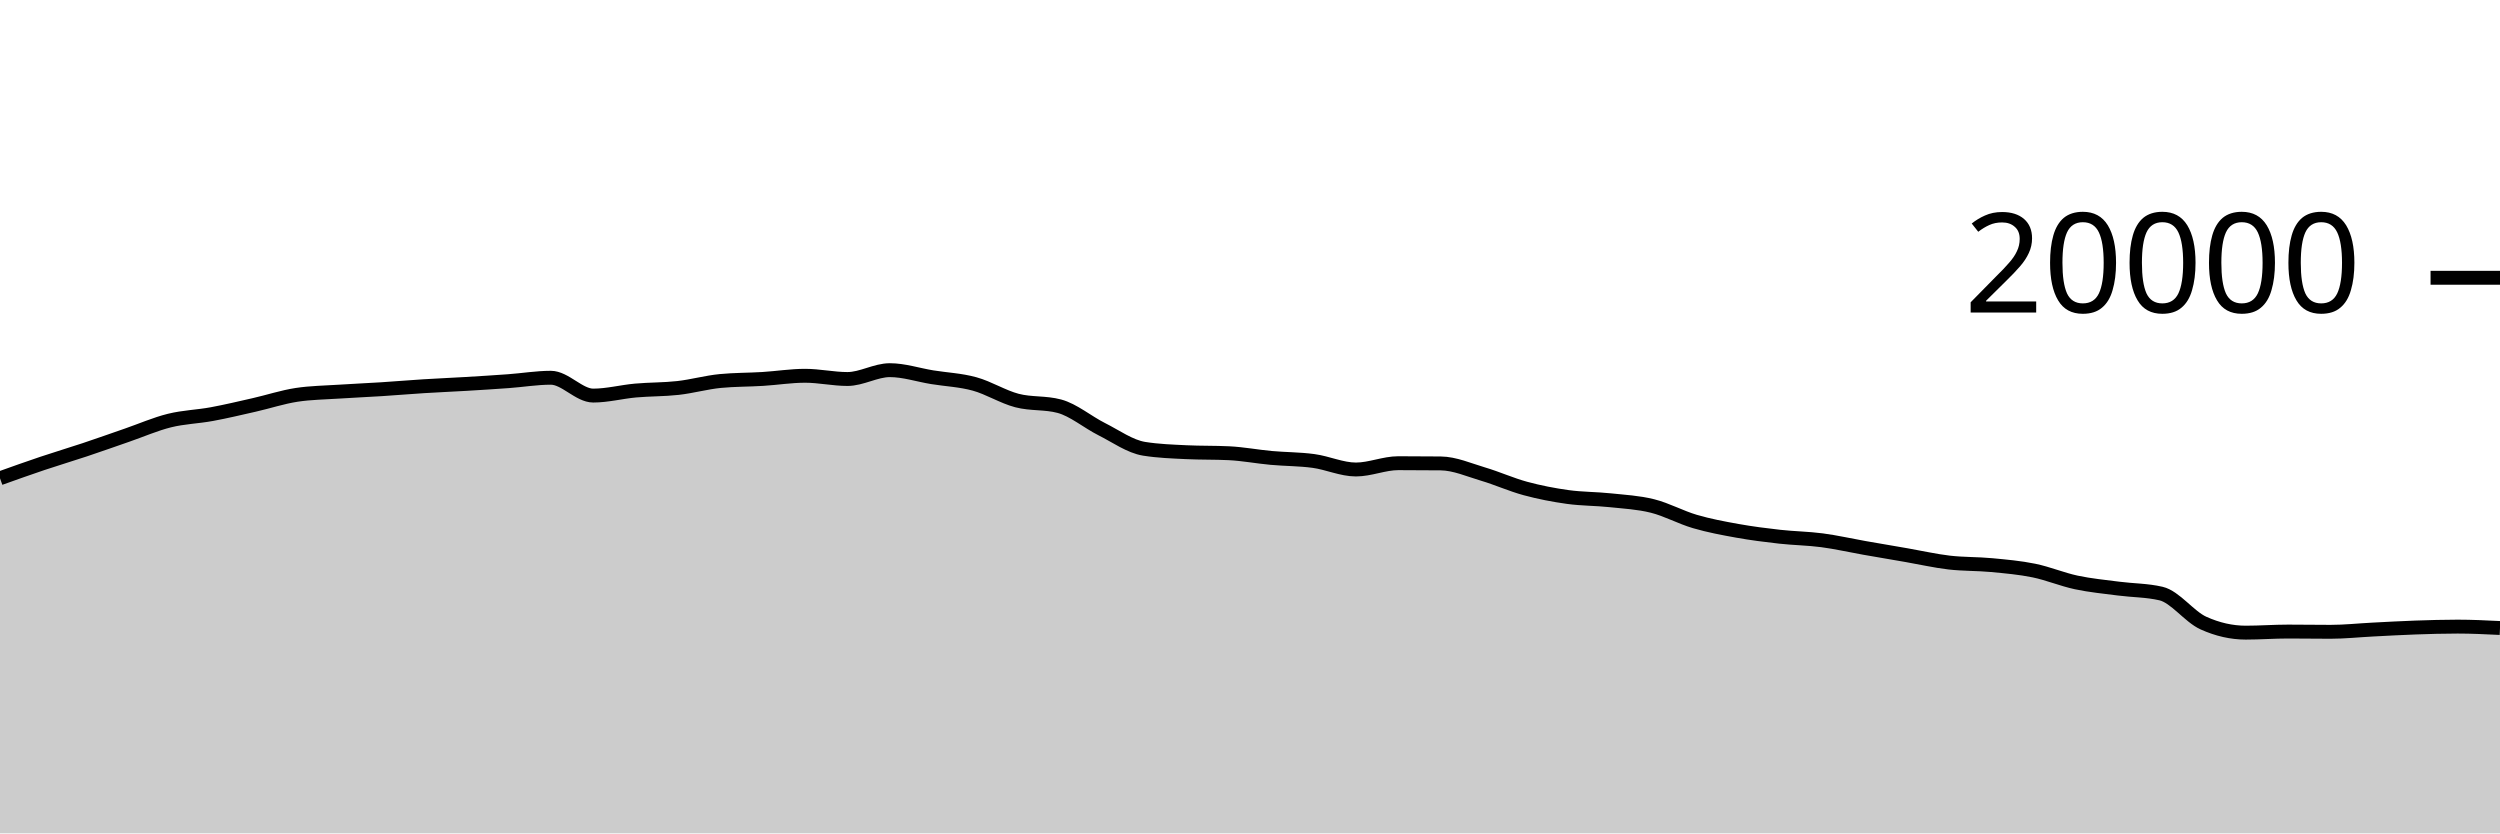
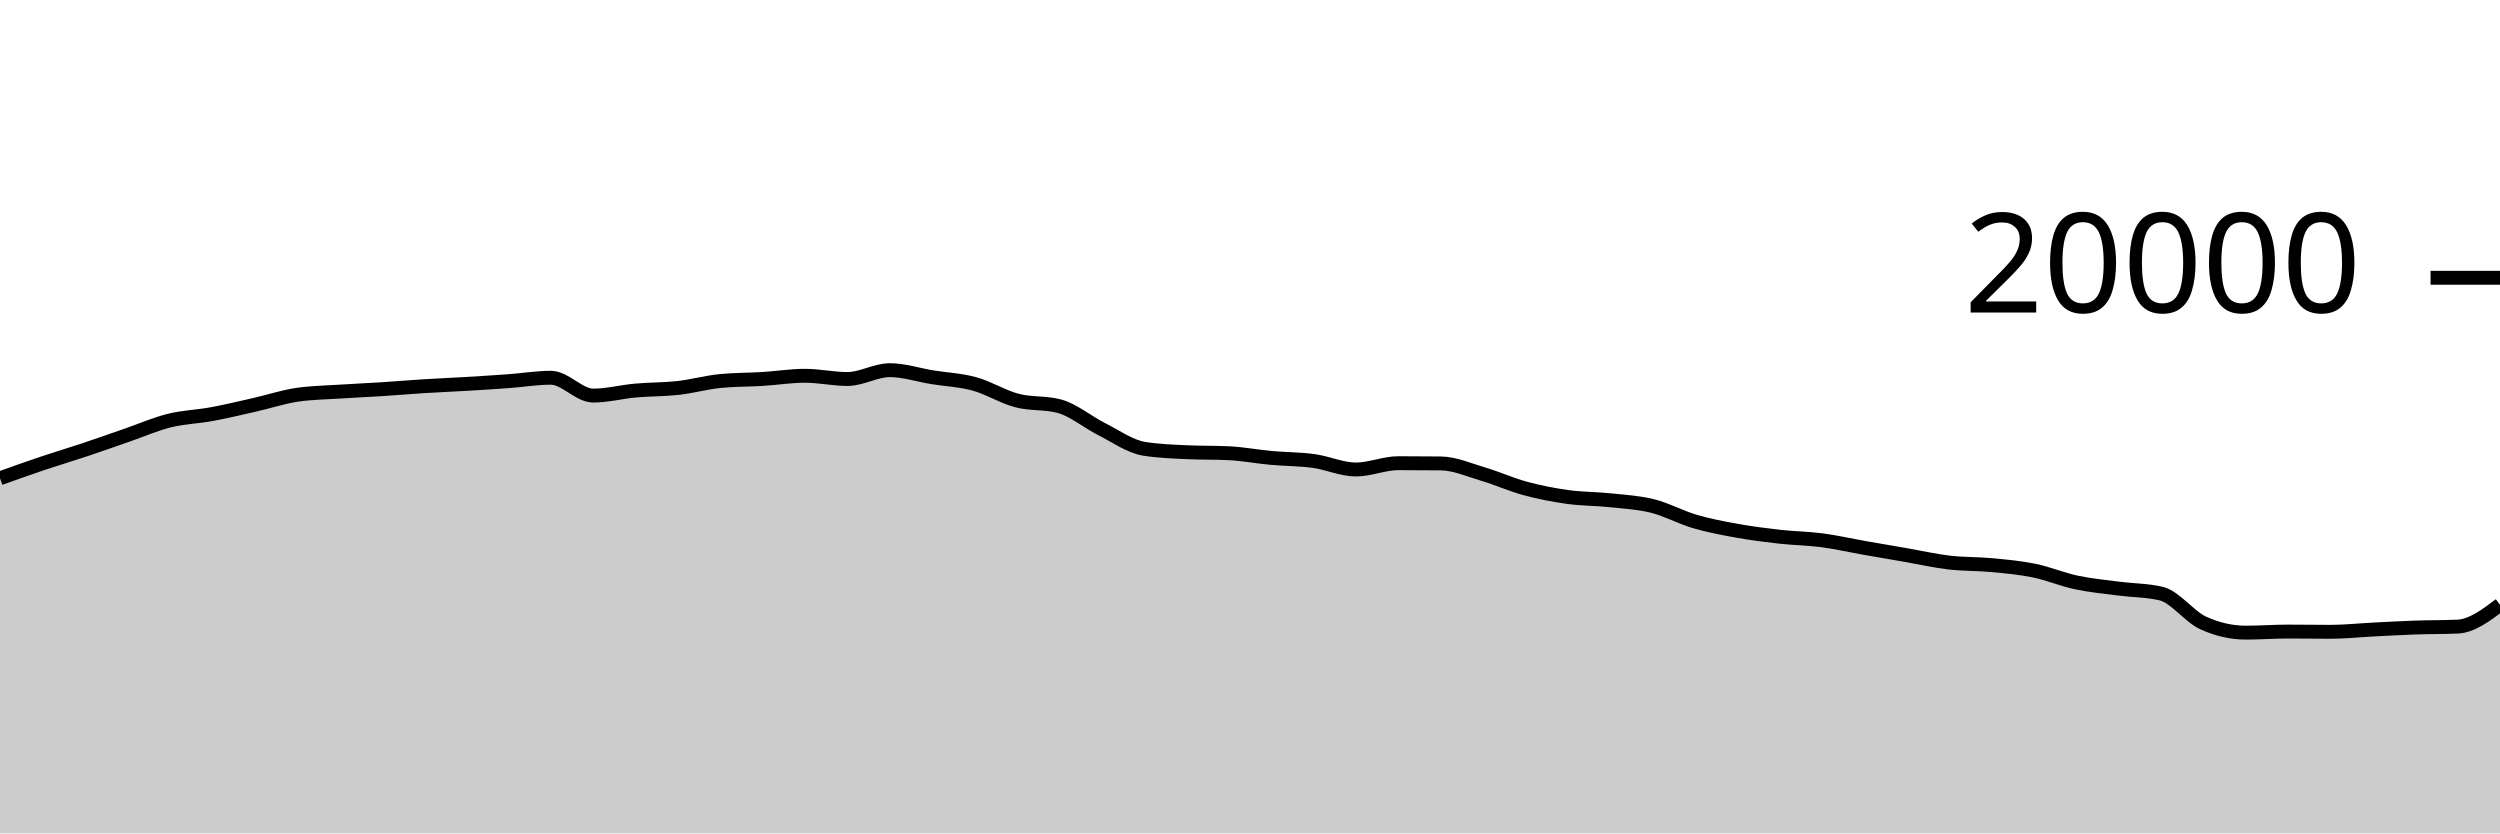
<svg xmlns="http://www.w3.org/2000/svg" viewBox="0 0 180 60">
  <g transform="translate(0,20)">
-     <path class="area" fill="rgba(0, 0, 0, 0.2)" d="M0,14.436C1.017,14.072,2.034,13.708,3.051,13.366C4.068,13.024,5.085,12.723,6.102,12.384C7.119,12.045,8.136,11.681,9.153,11.33C10.169,10.979,11.186,10.532,12.203,10.28C13.22,10.028,14.237,10.004,15.254,9.816C16.271,9.628,17.288,9.385,18.305,9.154C19.322,8.923,20.339,8.585,21.356,8.43C22.373,8.275,23.39,8.266,24.407,8.198C25.424,8.13,26.441,8.089,27.458,8.024C28.475,7.959,29.492,7.872,30.508,7.808C31.525,7.744,32.542,7.703,33.559,7.642C34.576,7.581,35.593,7.518,36.61,7.444C37.627,7.37,38.644,7.198,39.661,7.198C40.678,7.198,41.695,8.482,42.712,8.482C43.729,8.482,44.746,8.209,45.763,8.118C46.78,8.027,47.797,8.048,48.814,7.934C49.831,7.82,50.847,7.531,51.864,7.432C52.881,7.333,53.898,7.347,54.915,7.284C55.932,7.221,56.949,7.056,57.966,7.056C58.983,7.056,60,7.288,61.017,7.288C62.034,7.288,63.051,6.652,64.068,6.652C65.085,6.652,66.102,6.995,67.119,7.16C68.136,7.325,69.153,7.364,70.169,7.644C71.186,7.924,72.203,8.571,73.22,8.838C74.237,9.105,75.254,8.974,76.271,9.246C77.288,9.518,78.305,10.387,79.322,10.898C80.339,11.409,81.356,12.148,82.373,12.312C83.39,12.476,84.407,12.509,85.424,12.558C86.441,12.607,87.458,12.583,88.475,12.632C89.492,12.681,90.508,12.877,91.525,12.97C92.542,13.063,93.559,13.051,94.576,13.19C95.593,13.329,96.61,13.804,97.627,13.804C98.644,13.804,99.661,13.35,100.678,13.35C101.695,13.35,102.712,13.355,103.729,13.366C104.746,13.377,105.763,13.833,106.78,14.134C107.797,14.435,108.814,14.897,109.831,15.172C110.847,15.447,111.864,15.643,112.881,15.784C113.898,15.925,114.915,15.91,115.932,16.018C116.949,16.126,117.966,16.177,118.983,16.432C120,16.687,121.017,17.25,122.034,17.548C123.051,17.846,124.068,18.035,125.085,18.218C126.102,18.401,127.119,18.53,128.136,18.644C129.153,18.758,130.169,18.766,131.186,18.9C132.203,19.034,133.22,19.269,134.237,19.448C135.254,19.627,136.271,19.798,137.288,19.974C138.305,20.15,139.322,20.385,140.339,20.504C141.356,20.623,142.373,20.592,143.39,20.688C144.407,20.784,145.424,20.872,146.441,21.08C147.458,21.288,148.475,21.719,149.492,21.936C150.508,22.153,151.525,22.247,152.542,22.38C153.559,22.513,154.576,22.499,155.593,22.736C156.61,22.973,157.627,24.4,158.644,24.86C159.661,25.32,160.678,25.55,161.695,25.55C162.712,25.55,163.729,25.472,164.746,25.472C165.763,25.472,166.78,25.49,167.797,25.49C168.814,25.49,169.831,25.379,170.847,25.328C171.864,25.277,172.881,25.217,173.898,25.182C174.915,25.147,175.932,25.116,176.949,25.116C177.966,25.116,178.983,25.166,180,25.216L180,40C178.983,40,177.966,40,176.949,40C175.932,40,174.915,40,173.898,40C172.881,40,171.864,40,170.847,40C169.831,40,168.814,40,167.797,40C166.78,40,165.763,40,164.746,40C163.729,40,162.712,40,161.695,40C160.678,40,159.661,40,158.644,40C157.627,40,156.61,40,155.593,40C154.576,40,153.559,40,152.542,40C151.525,40,150.508,40,149.492,40C148.475,40,147.458,40,146.441,40C145.424,40,144.407,40,143.39,40C142.373,40,141.356,40,140.339,40C139.322,40,138.305,40,137.288,40C136.271,40,135.254,40,134.237,40C133.22,40,132.203,40,131.186,40C130.169,40,129.153,40,128.136,40C127.119,40,126.102,40,125.085,40C124.068,40,123.051,40,122.034,40C121.017,40,120,40,118.983,40C117.966,40,116.949,40,115.932,40C114.915,40,113.898,40,112.881,40C111.864,40,110.847,40,109.831,40C108.814,40,107.797,40,106.78,40C105.763,40,104.746,40,103.729,40C102.712,40,101.695,40,100.678,40C99.661,40,98.644,40,97.627,40C96.61,40,95.593,40,94.576,40C93.559,40,92.542,40,91.525,40C90.508,40,89.492,40,88.475,40C87.458,40,86.441,40,85.424,40C84.407,40,83.39,40,82.373,40C81.356,40,80.339,40,79.322,40C78.305,40,77.288,40,76.271,40C75.254,40,74.237,40,73.22,40C72.203,40,71.186,40,70.169,40C69.153,40,68.136,40,67.119,40C66.102,40,65.085,40,64.068,40C63.051,40,62.034,40,61.017,40C60,40,58.983,40,57.966,40C56.949,40,55.932,40,54.915,40C53.898,40,52.881,40,51.864,40C50.847,40,49.831,40,48.814,40C47.797,40,46.78,40,45.763,40C44.746,40,43.729,40,42.712,40C41.695,40,40.678,40,39.661,40C38.644,40,37.627,40,36.61,40C35.593,40,34.576,40,33.559,40C32.542,40,31.525,40,30.508,40C29.492,40,28.475,40,27.458,40C26.441,40,25.424,40,24.407,40C23.39,40,22.373,40,21.356,40C20.339,40,19.322,40,18.305,40C17.288,40,16.271,40,15.254,40C14.237,40,13.22,40,12.203,40C11.186,40,10.169,40,9.153,40C8.136,40,7.119,40,6.102,40C5.085,40,4.068,40,3.051,40C2.034,40,1.017,40,0,40Z" />
-     <path class="line" stroke="black" fill="none" d="M0,14.436C1.017,14.072,2.034,13.708,3.051,13.366C4.068,13.024,5.085,12.723,6.102,12.384C7.119,12.045,8.136,11.681,9.153,11.33C10.169,10.979,11.186,10.532,12.203,10.28C13.22,10.028,14.237,10.004,15.254,9.816C16.271,9.628,17.288,9.385,18.305,9.154C19.322,8.923,20.339,8.585,21.356,8.43C22.373,8.275,23.39,8.266,24.407,8.198C25.424,8.13,26.441,8.089,27.458,8.024C28.475,7.959,29.492,7.872,30.508,7.808C31.525,7.744,32.542,7.703,33.559,7.642C34.576,7.581,35.593,7.518,36.61,7.444C37.627,7.37,38.644,7.198,39.661,7.198C40.678,7.198,41.695,8.482,42.712,8.482C43.729,8.482,44.746,8.209,45.763,8.118C46.78,8.027,47.797,8.048,48.814,7.934C49.831,7.82,50.847,7.531,51.864,7.432C52.881,7.333,53.898,7.347,54.915,7.284C55.932,7.221,56.949,7.056,57.966,7.056C58.983,7.056,60,7.288,61.017,7.288C62.034,7.288,63.051,6.652,64.068,6.652C65.085,6.652,66.102,6.995,67.119,7.16C68.136,7.325,69.153,7.364,70.169,7.644C71.186,7.924,72.203,8.571,73.22,8.838C74.237,9.105,75.254,8.974,76.271,9.246C77.288,9.518,78.305,10.387,79.322,10.898C80.339,11.409,81.356,12.148,82.373,12.312C83.39,12.476,84.407,12.509,85.424,12.558C86.441,12.607,87.458,12.583,88.475,12.632C89.492,12.681,90.508,12.877,91.525,12.97C92.542,13.063,93.559,13.051,94.576,13.19C95.593,13.329,96.61,13.804,97.627,13.804C98.644,13.804,99.661,13.35,100.678,13.35C101.695,13.35,102.712,13.355,103.729,13.366C104.746,13.377,105.763,13.833,106.78,14.134C107.797,14.435,108.814,14.897,109.831,15.172C110.847,15.447,111.864,15.643,112.881,15.784C113.898,15.925,114.915,15.91,115.932,16.018C116.949,16.126,117.966,16.177,118.983,16.432C120,16.687,121.017,17.25,122.034,17.548C123.051,17.846,124.068,18.035,125.085,18.218C126.102,18.401,127.119,18.53,128.136,18.644C129.153,18.758,130.169,18.766,131.186,18.9C132.203,19.034,133.22,19.269,134.237,19.448C135.254,19.627,136.271,19.798,137.288,19.974C138.305,20.15,139.322,20.385,140.339,20.504C141.356,20.623,142.373,20.592,143.39,20.688C144.407,20.784,145.424,20.872,146.441,21.08C147.458,21.288,148.475,21.719,149.492,21.936C150.508,22.153,151.525,22.247,152.542,22.38C153.559,22.513,154.576,22.499,155.593,22.736C156.61,22.973,157.627,24.4,158.644,24.86C159.661,25.32,160.678,25.55,161.695,25.55C162.712,25.55,163.729,25.472,164.746,25.472C165.763,25.472,166.78,25.49,167.797,25.49C168.814,25.49,169.831,25.379,170.847,25.328C171.864,25.277,172.881,25.217,173.898,25.182C174.915,25.147,175.932,25.116,176.949,25.116C177.966,25.116,178.983,25.166,180,25.216" />
+     <path class="area" fill="rgba(0, 0, 0, 0.2)" d="M0,14.436C1.017,14.072,2.034,13.708,3.051,13.366C4.068,13.024,5.085,12.723,6.102,12.384C7.119,12.045,8.136,11.681,9.153,11.33C10.169,10.979,11.186,10.532,12.203,10.28C13.22,10.028,14.237,10.004,15.254,9.816C16.271,9.628,17.288,9.385,18.305,9.154C19.322,8.923,20.339,8.585,21.356,8.43C22.373,8.275,23.39,8.266,24.407,8.198C25.424,8.13,26.441,8.089,27.458,8.024C28.475,7.959,29.492,7.872,30.508,7.808C31.525,7.744,32.542,7.703,33.559,7.642C34.576,7.581,35.593,7.518,36.61,7.444C37.627,7.37,38.644,7.198,39.661,7.198C40.678,7.198,41.695,8.482,42.712,8.482C43.729,8.482,44.746,8.209,45.763,8.118C46.78,8.027,47.797,8.048,48.814,7.934C49.831,7.82,50.847,7.531,51.864,7.432C52.881,7.333,53.898,7.347,54.915,7.284C55.932,7.221,56.949,7.056,57.966,7.056C58.983,7.056,60,7.288,61.017,7.288C62.034,7.288,63.051,6.652,64.068,6.652C65.085,6.652,66.102,6.995,67.119,7.16C68.136,7.325,69.153,7.364,70.169,7.644C71.186,7.924,72.203,8.571,73.22,8.838C74.237,9.105,75.254,8.974,76.271,9.246C77.288,9.518,78.305,10.387,79.322,10.898C80.339,11.409,81.356,12.148,82.373,12.312C83.39,12.476,84.407,12.509,85.424,12.558C86.441,12.607,87.458,12.583,88.475,12.632C89.492,12.681,90.508,12.877,91.525,12.97C92.542,13.063,93.559,13.051,94.576,13.19C95.593,13.329,96.61,13.804,97.627,13.804C98.644,13.804,99.661,13.35,100.678,13.35C101.695,13.35,102.712,13.355,103.729,13.366C104.746,13.377,105.763,13.833,106.78,14.134C107.797,14.435,108.814,14.897,109.831,15.172C110.847,15.447,111.864,15.643,112.881,15.784C113.898,15.925,114.915,15.91,115.932,16.018C116.949,16.126,117.966,16.177,118.983,16.432C120,16.687,121.017,17.25,122.034,17.548C123.051,17.846,124.068,18.035,125.085,18.218C126.102,18.401,127.119,18.53,128.136,18.644C129.153,18.758,130.169,18.766,131.186,18.9C132.203,19.034,133.22,19.269,134.237,19.448C135.254,19.627,136.271,19.798,137.288,19.974C138.305,20.15,139.322,20.385,140.339,20.504C141.356,20.623,142.373,20.592,143.39,20.688C144.407,20.784,145.424,20.872,146.441,21.08C147.458,21.288,148.475,21.719,149.492,21.936C150.508,22.153,151.525,22.247,152.542,22.38C153.559,22.513,154.576,22.499,155.593,22.736C156.61,22.973,157.627,24.4,158.644,24.86C159.661,25.32,160.678,25.55,161.695,25.55C162.712,25.55,163.729,25.472,164.746,25.472C165.763,25.472,166.78,25.49,167.797,25.49C168.814,25.49,169.831,25.379,170.847,25.328C171.864,25.277,172.881,25.217,173.898,25.182C174.915,25.147,175.932,25.16,176.949,25.116C177.966,25.072,178.983,24.308,180,23.544L180,40C178.983,40,177.966,40,176.949,40C175.932,40,174.915,40,173.898,40C172.881,40,171.864,40,170.847,40C169.831,40,168.814,40,167.797,40C166.78,40,165.763,40,164.746,40C163.729,40,162.712,40,161.695,40C160.678,40,159.661,40,158.644,40C157.627,40,156.61,40,155.593,40C154.576,40,153.559,40,152.542,40C151.525,40,150.508,40,149.492,40C148.475,40,147.458,40,146.441,40C145.424,40,144.407,40,143.39,40C142.373,40,141.356,40,140.339,40C139.322,40,138.305,40,137.288,40C136.271,40,135.254,40,134.237,40C133.22,40,132.203,40,131.186,40C130.169,40,129.153,40,128.136,40C127.119,40,126.102,40,125.085,40C124.068,40,123.051,40,122.034,40C121.017,40,120,40,118.983,40C117.966,40,116.949,40,115.932,40C114.915,40,113.898,40,112.881,40C111.864,40,110.847,40,109.831,40C108.814,40,107.797,40,106.78,40C105.763,40,104.746,40,103.729,40C102.712,40,101.695,40,100.678,40C99.661,40,98.644,40,97.627,40C96.61,40,95.593,40,94.576,40C93.559,40,92.542,40,91.525,40C90.508,40,89.492,40,88.475,40C87.458,40,86.441,40,85.424,40C84.407,40,83.39,40,82.373,40C81.356,40,80.339,40,79.322,40C78.305,40,77.288,40,76.271,40C75.254,40,74.237,40,73.22,40C72.203,40,71.186,40,70.169,40C69.153,40,68.136,40,67.119,40C66.102,40,65.085,40,64.068,40C63.051,40,62.034,40,61.017,40C60,40,58.983,40,57.966,40C56.949,40,55.932,40,54.915,40C53.898,40,52.881,40,51.864,40C50.847,40,49.831,40,48.814,40C47.797,40,46.78,40,45.763,40C44.746,40,43.729,40,42.712,40C41.695,40,40.678,40,39.661,40C38.644,40,37.627,40,36.61,40C35.593,40,34.576,40,33.559,40C32.542,40,31.525,40,30.508,40C29.492,40,28.475,40,27.458,40C26.441,40,25.424,40,24.407,40C23.39,40,22.373,40,21.356,40C20.339,40,19.322,40,18.305,40C17.288,40,16.271,40,15.254,40C14.237,40,13.22,40,12.203,40C11.186,40,10.169,40,9.153,40C8.136,40,7.119,40,6.102,40C5.085,40,4.068,40,3.051,40C2.034,40,1.017,40,0,40Z" />
+     <path class="line" stroke="black" fill="none" d="M0,14.436C1.017,14.072,2.034,13.708,3.051,13.366C4.068,13.024,5.085,12.723,6.102,12.384C7.119,12.045,8.136,11.681,9.153,11.33C10.169,10.979,11.186,10.532,12.203,10.28C13.22,10.028,14.237,10.004,15.254,9.816C16.271,9.628,17.288,9.385,18.305,9.154C19.322,8.923,20.339,8.585,21.356,8.43C22.373,8.275,23.39,8.266,24.407,8.198C25.424,8.13,26.441,8.089,27.458,8.024C28.475,7.959,29.492,7.872,30.508,7.808C31.525,7.744,32.542,7.703,33.559,7.642C34.576,7.581,35.593,7.518,36.61,7.444C37.627,7.37,38.644,7.198,39.661,7.198C40.678,7.198,41.695,8.482,42.712,8.482C43.729,8.482,44.746,8.209,45.763,8.118C46.78,8.027,47.797,8.048,48.814,7.934C49.831,7.82,50.847,7.531,51.864,7.432C52.881,7.333,53.898,7.347,54.915,7.284C55.932,7.221,56.949,7.056,57.966,7.056C58.983,7.056,60,7.288,61.017,7.288C62.034,7.288,63.051,6.652,64.068,6.652C65.085,6.652,66.102,6.995,67.119,7.16C68.136,7.325,69.153,7.364,70.169,7.644C71.186,7.924,72.203,8.571,73.22,8.838C74.237,9.105,75.254,8.974,76.271,9.246C77.288,9.518,78.305,10.387,79.322,10.898C80.339,11.409,81.356,12.148,82.373,12.312C83.39,12.476,84.407,12.509,85.424,12.558C86.441,12.607,87.458,12.583,88.475,12.632C89.492,12.681,90.508,12.877,91.525,12.97C92.542,13.063,93.559,13.051,94.576,13.19C95.593,13.329,96.61,13.804,97.627,13.804C98.644,13.804,99.661,13.35,100.678,13.35C101.695,13.35,102.712,13.355,103.729,13.366C104.746,13.377,105.763,13.833,106.78,14.134C107.797,14.435,108.814,14.897,109.831,15.172C110.847,15.447,111.864,15.643,112.881,15.784C113.898,15.925,114.915,15.91,115.932,16.018C116.949,16.126,117.966,16.177,118.983,16.432C120,16.687,121.017,17.25,122.034,17.548C123.051,17.846,124.068,18.035,125.085,18.218C126.102,18.401,127.119,18.53,128.136,18.644C129.153,18.758,130.169,18.766,131.186,18.9C132.203,19.034,133.22,19.269,134.237,19.448C135.254,19.627,136.271,19.798,137.288,19.974C138.305,20.15,139.322,20.385,140.339,20.504C141.356,20.623,142.373,20.592,143.39,20.688C144.407,20.784,145.424,20.872,146.441,21.08C147.458,21.288,148.475,21.719,149.492,21.936C150.508,22.153,151.525,22.247,152.542,22.38C153.559,22.513,154.576,22.499,155.593,22.736C156.61,22.973,157.627,24.4,158.644,24.86C159.661,25.32,160.678,25.55,161.695,25.55C162.712,25.55,163.729,25.472,164.746,25.472C165.763,25.472,166.78,25.49,167.797,25.49C168.814,25.49,169.831,25.379,170.847,25.328C171.864,25.277,172.881,25.217,173.898,25.182C174.915,25.147,175.932,25.16,176.949,25.116C177.966,25.072,178.983,24.308,180,23.544" />
    <path class="axis-ceiling" stroke-width="1" stroke="black" fill="none" d="M175,0L180,0" />
    <text class="axis-ceiling-label" font-family="sans-serif" text-anchor="end" font-size="10px" x="170" y="2.5">20000</text>
  </g>
</svg>
